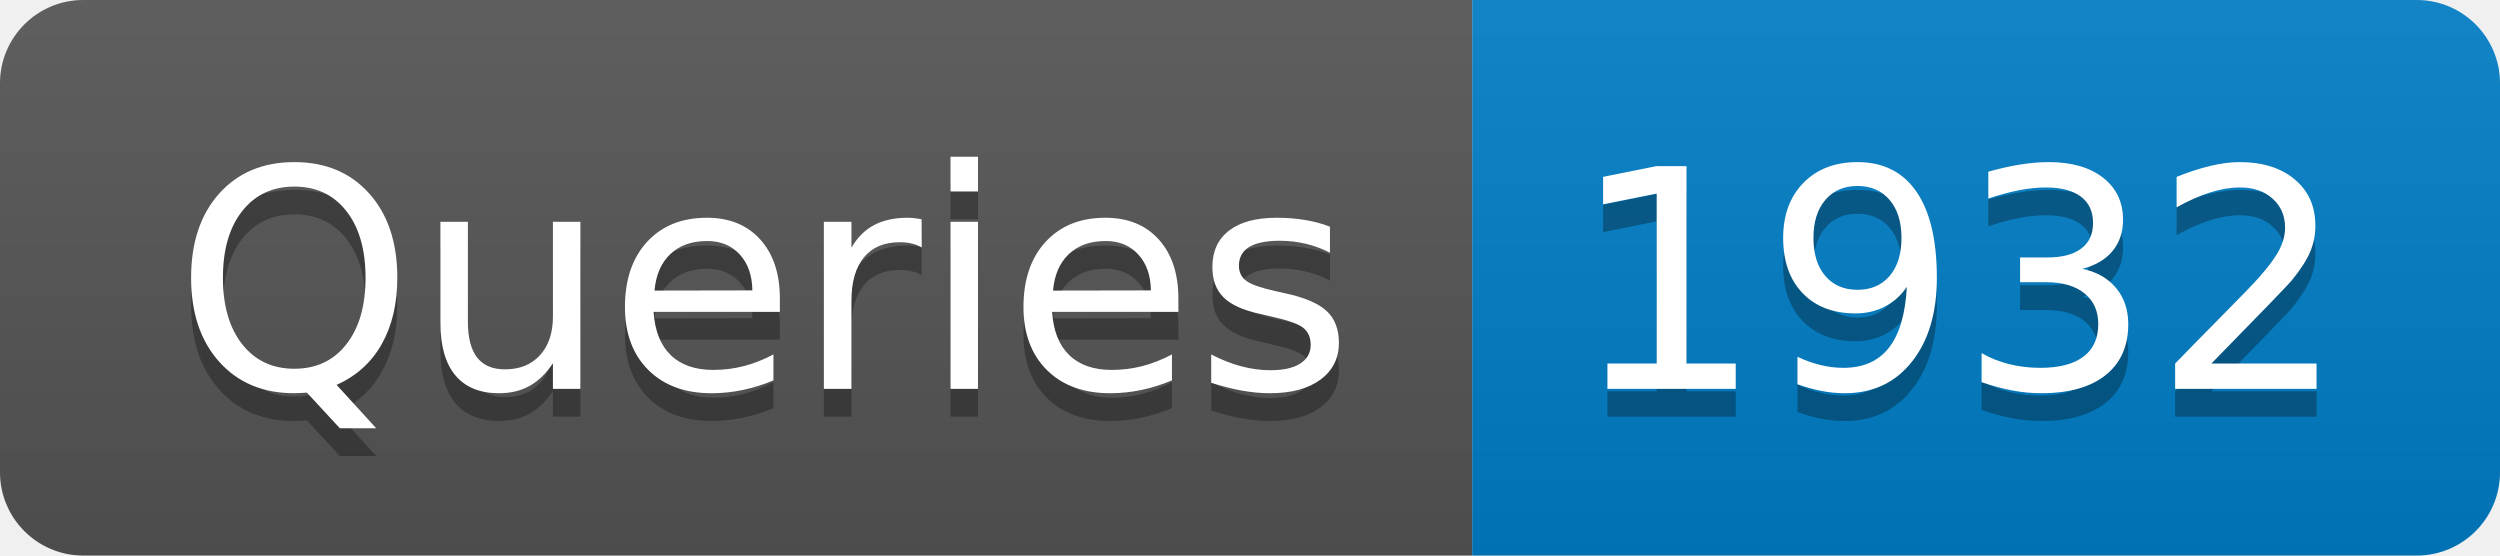
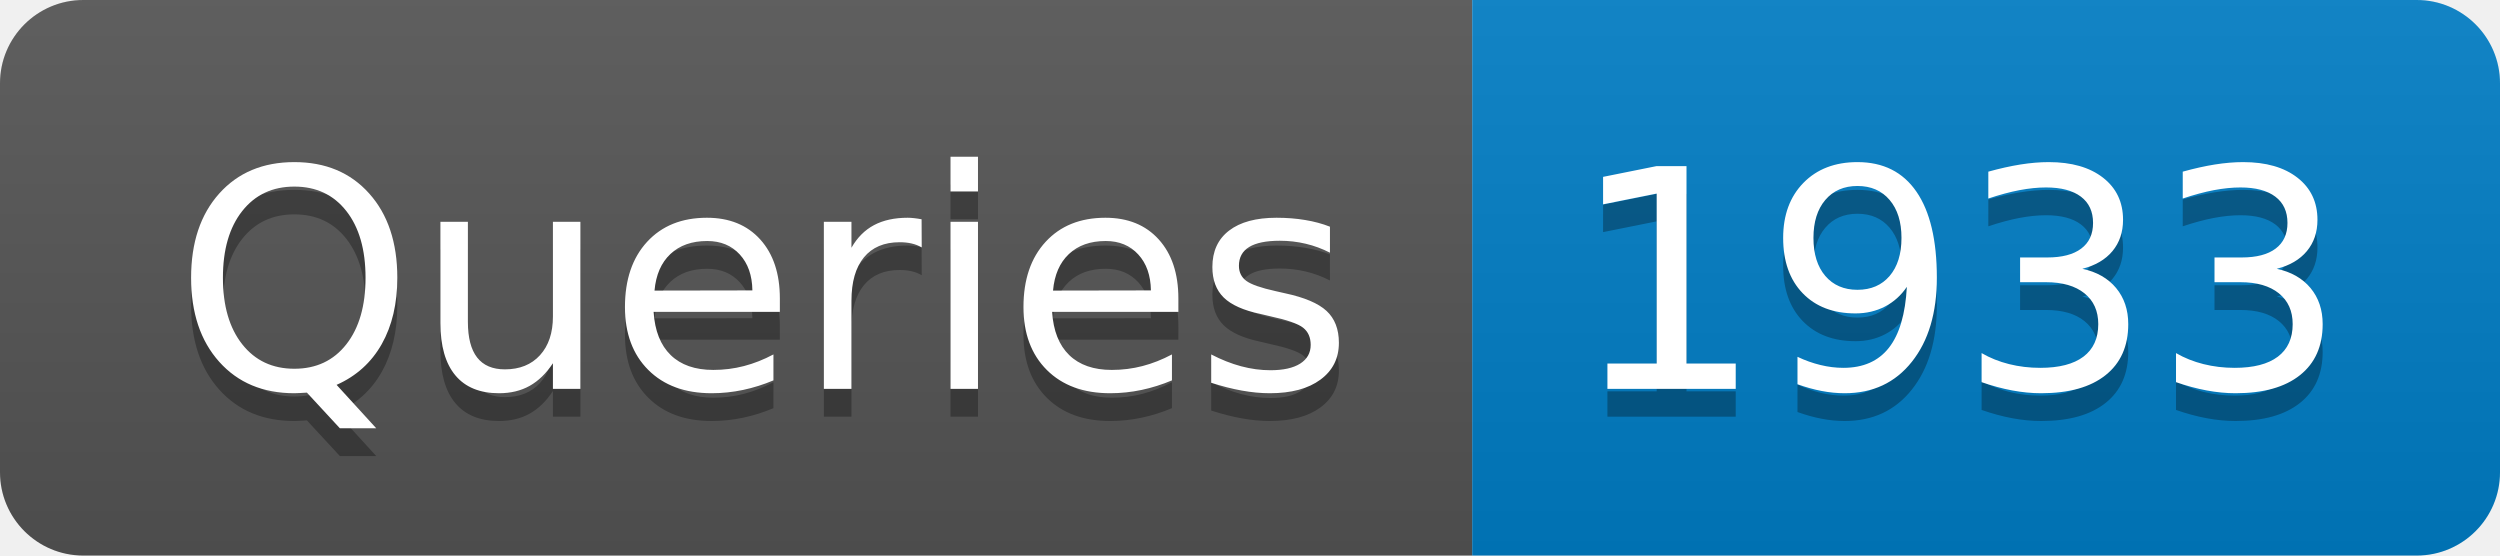
- <svg xmlns="http://www.w3.org/2000/svg" width="90" height="20" role="img" aria-label="Queries: 1932">
+ <svg xmlns="http://www.w3.org/2000/svg" width="90" height="20" role="img" aria-label="Queries: 1933">
  <linearGradient id="s" x2="0" y2="100%">
    <stop offset="0" stop-color="#bbb" stop-opacity=".1" />
    <stop offset="1" stop-opacity=".1" />
  </linearGradient>
  <clipPath id="r">
    <rect width="90" height="20" rx="3" fill="#fff" />
  </clipPath>
  <g clip-path="url(#r)">
    <rect width="53" height="20" fill="#555" />
    <rect x="53" width="37" height="20" fill="#007ec6" />
    <rect width="90" height="20" fill="url(#s)" />
  </g>
  <g fill="#fff" text-anchor="middle" font-family="Verdana,Geneva,DejaVu Sans,sans-serif" text-rendering="geometricPrecision" font-size="110">
    <text aria-hidden="true" x="275" y="150" fill="#010101" fill-opacity=".3" transform="scale(.1)" textLength="430">Queries</text>
    <text x="275" y="140" transform="scale(.1)" fill="#fff" textLength="430">Queries</text>
-     <text aria-hidden="true" x="705" y="150" fill="#010101" fill-opacity=".3" transform="scale(.1)" textLength="270">1932</text>
-     <text x="705" y="140" transform="scale(.1)" fill="#fff" textLength="270">1932</text>
+     <text aria-hidden="true" x="705" y="150" fill="#010101" fill-opacity=".3" transform="scale(.1)" textLength="270">1933</text>
+     <text x="705" y="140" transform="scale(.1)" fill="#fff" textLength="270">1933</text>
  </g>
</svg>
